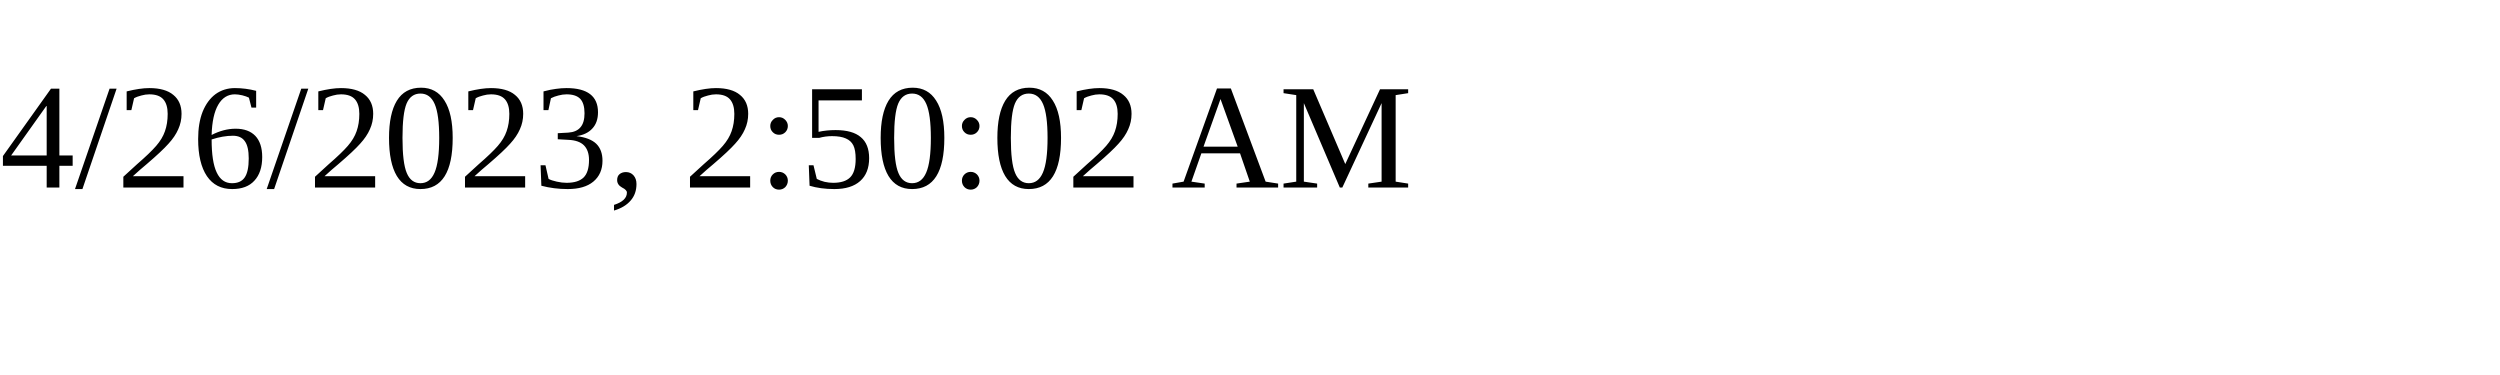
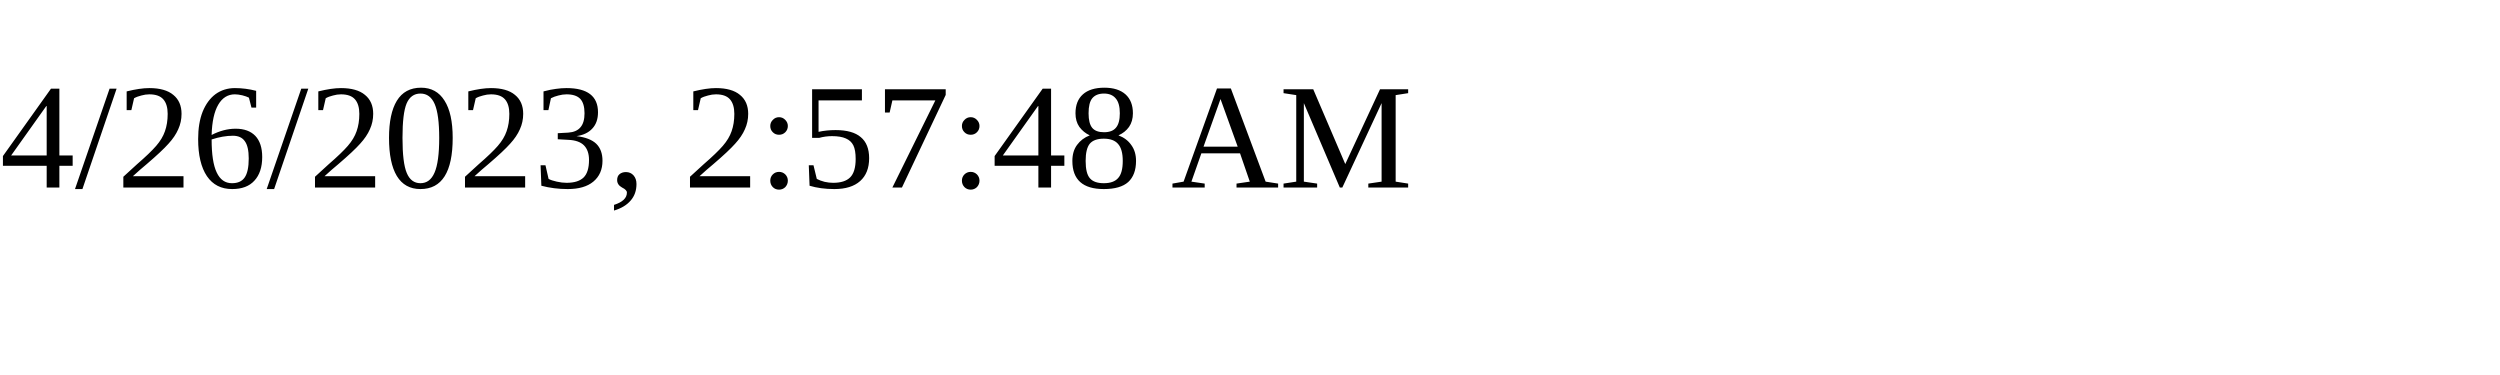
<svg xmlns="http://www.w3.org/2000/svg" height="30" width="200">
-   <text x="0" y="15">4/26/2023, 2:50:02 AM</text>
+   <text x="0" y="15">4/26/2023, 2:57:48 AM</text>
</svg>
